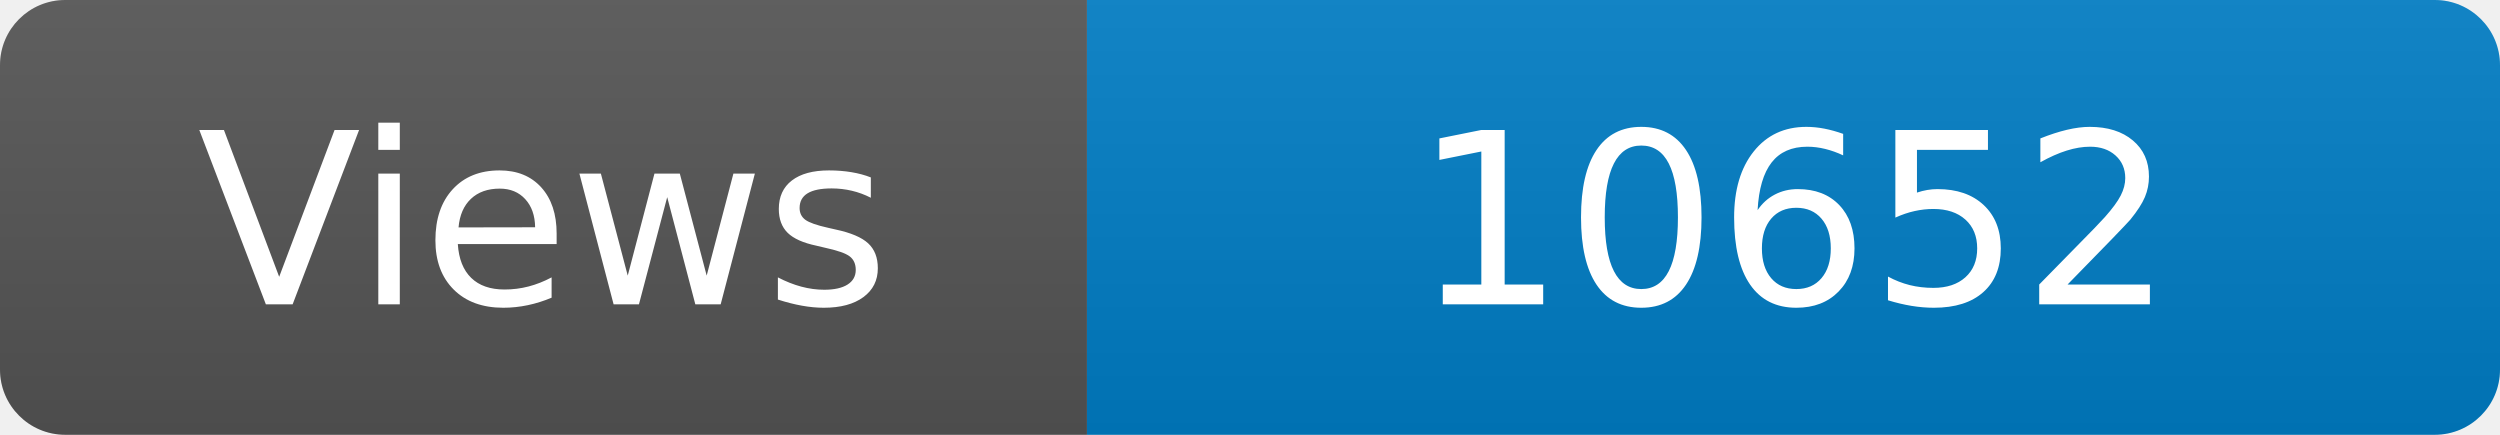
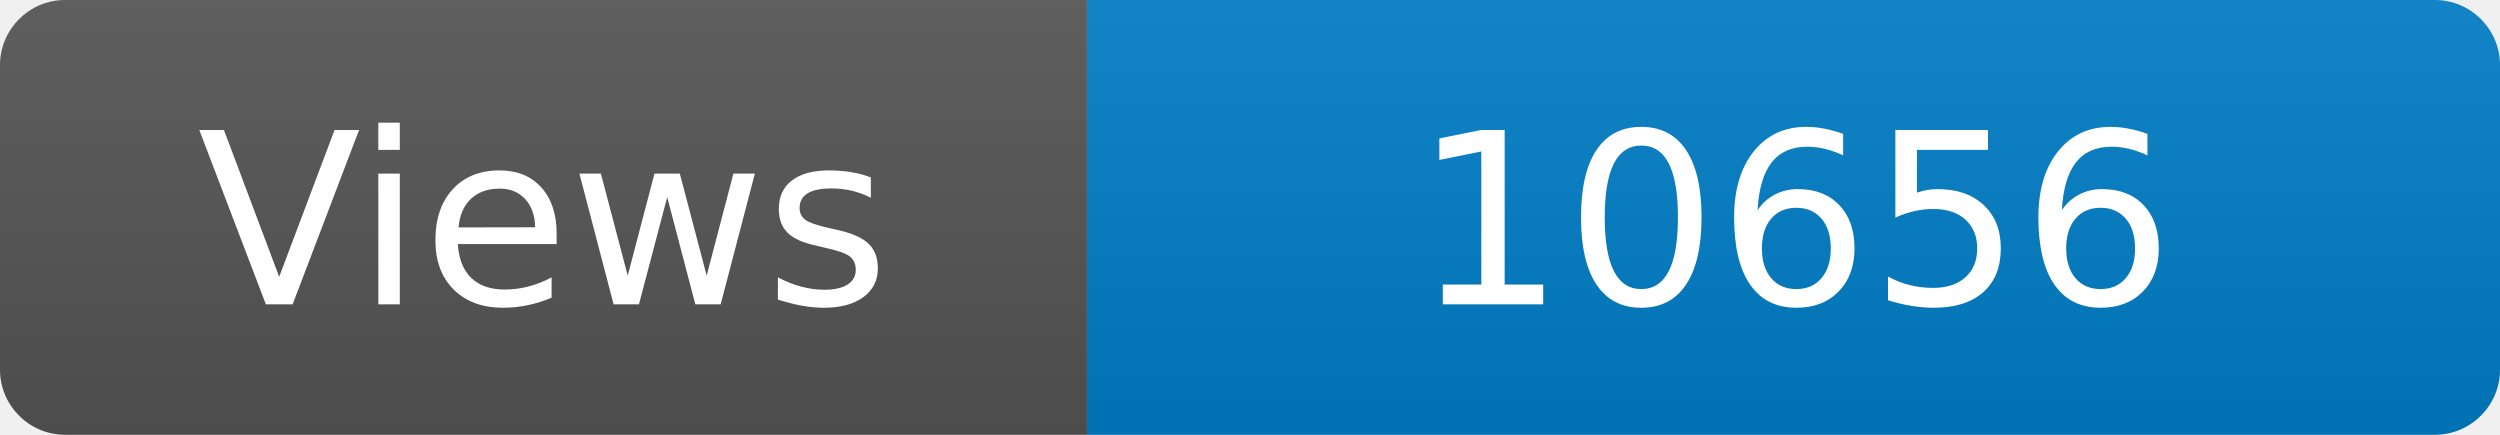
<svg xmlns="http://www.w3.org/2000/svg" width="115" height="20" role="img" aria-label="Maintained?: yes">
  <linearGradient id="s" x2="0" y2="100%">
    <stop offset="0" stop-color="#bbb" stop-opacity=".1" />
    <stop offset="1" stop-opacity=".1" />
  </linearGradient>
  <clipPath id="r">
    <rect width="115" height="20" rx="3" fill="#fff" />
  </clipPath>
  <g clip-path="url(#r)">
    <rect width="50" height="20" fill="#555" />
    <rect x="50" width="160" height="20" fill="#007ec6" />
    <rect width="115" height="20" fill="url(#s)" />
  </g>
  <g fill="#fff" text-anchor="middle" font-family="Verdana,Geneva,DejaVu Sans,sans-serif" font-size="110">
    <text x="250" y="140" transform="scale(.1)" fill="#fff">Views</text>
-     <text x="825" y="140" transform="scale(.1)" fill="#fff">10652</text>
+     <text x="825" y="140" transform="scale(.1)" fill="#fff">10656</text>
  </g>
</svg>
